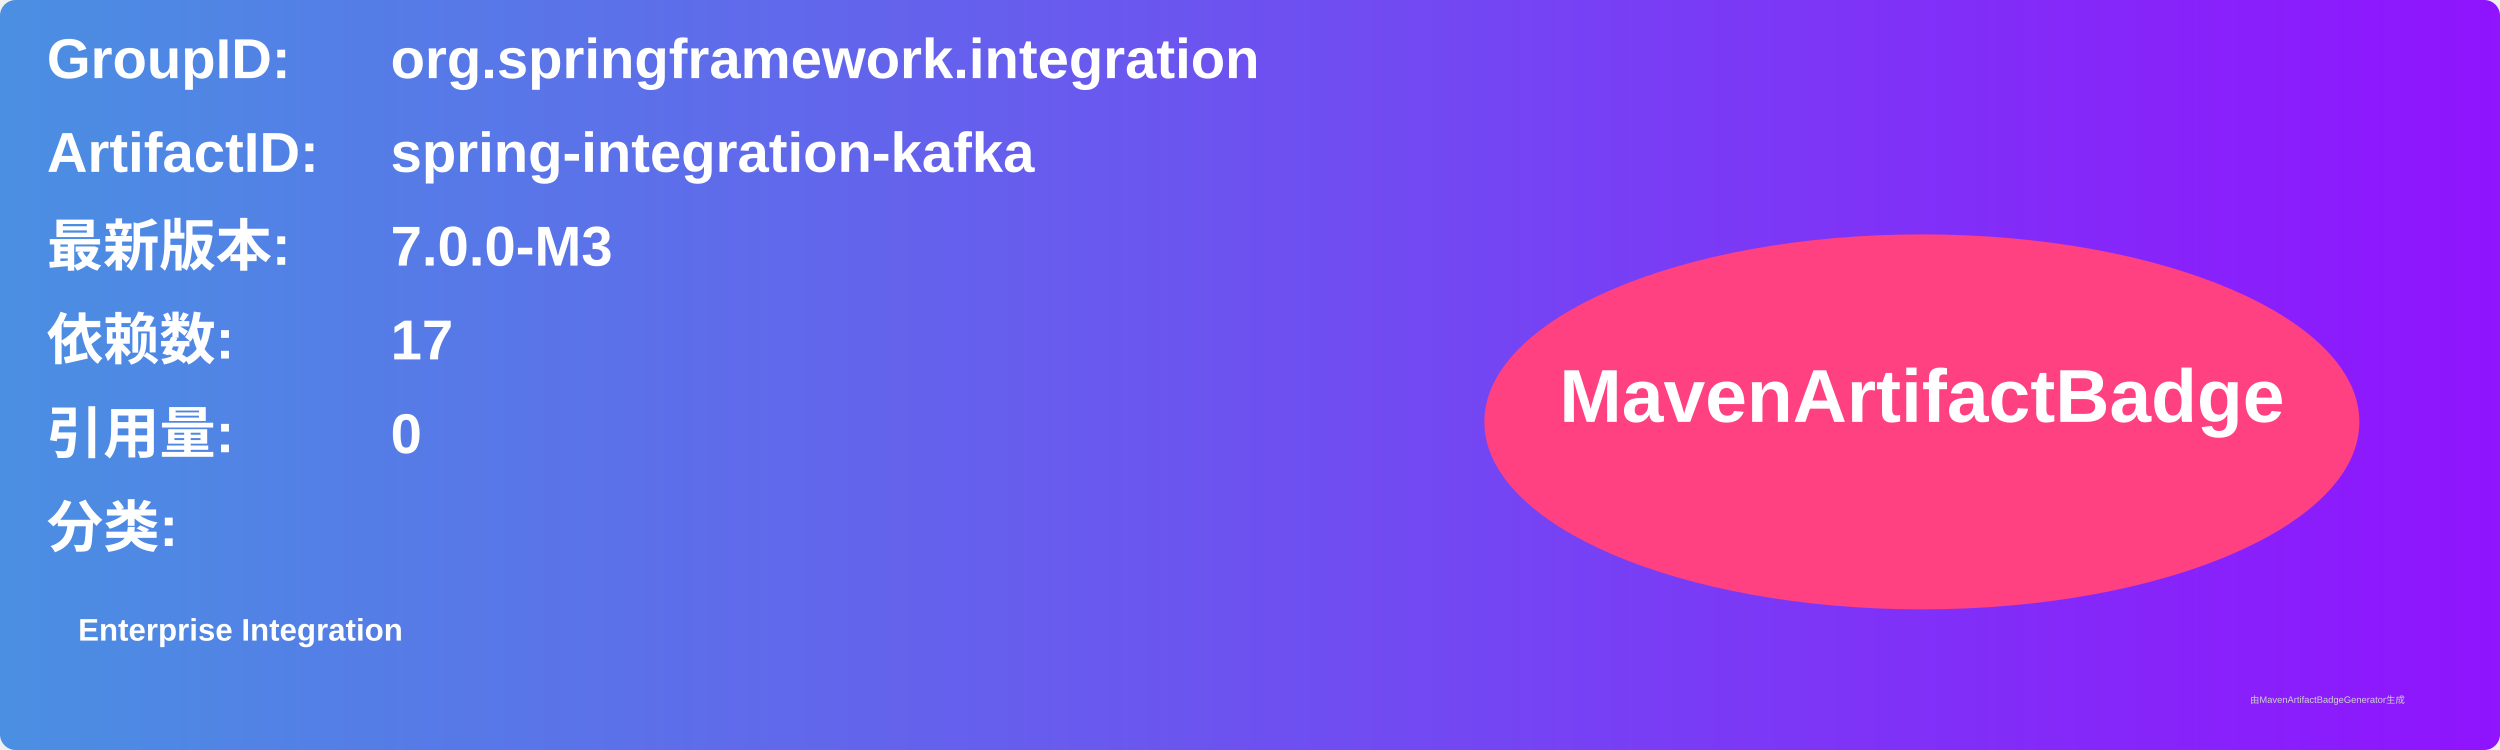
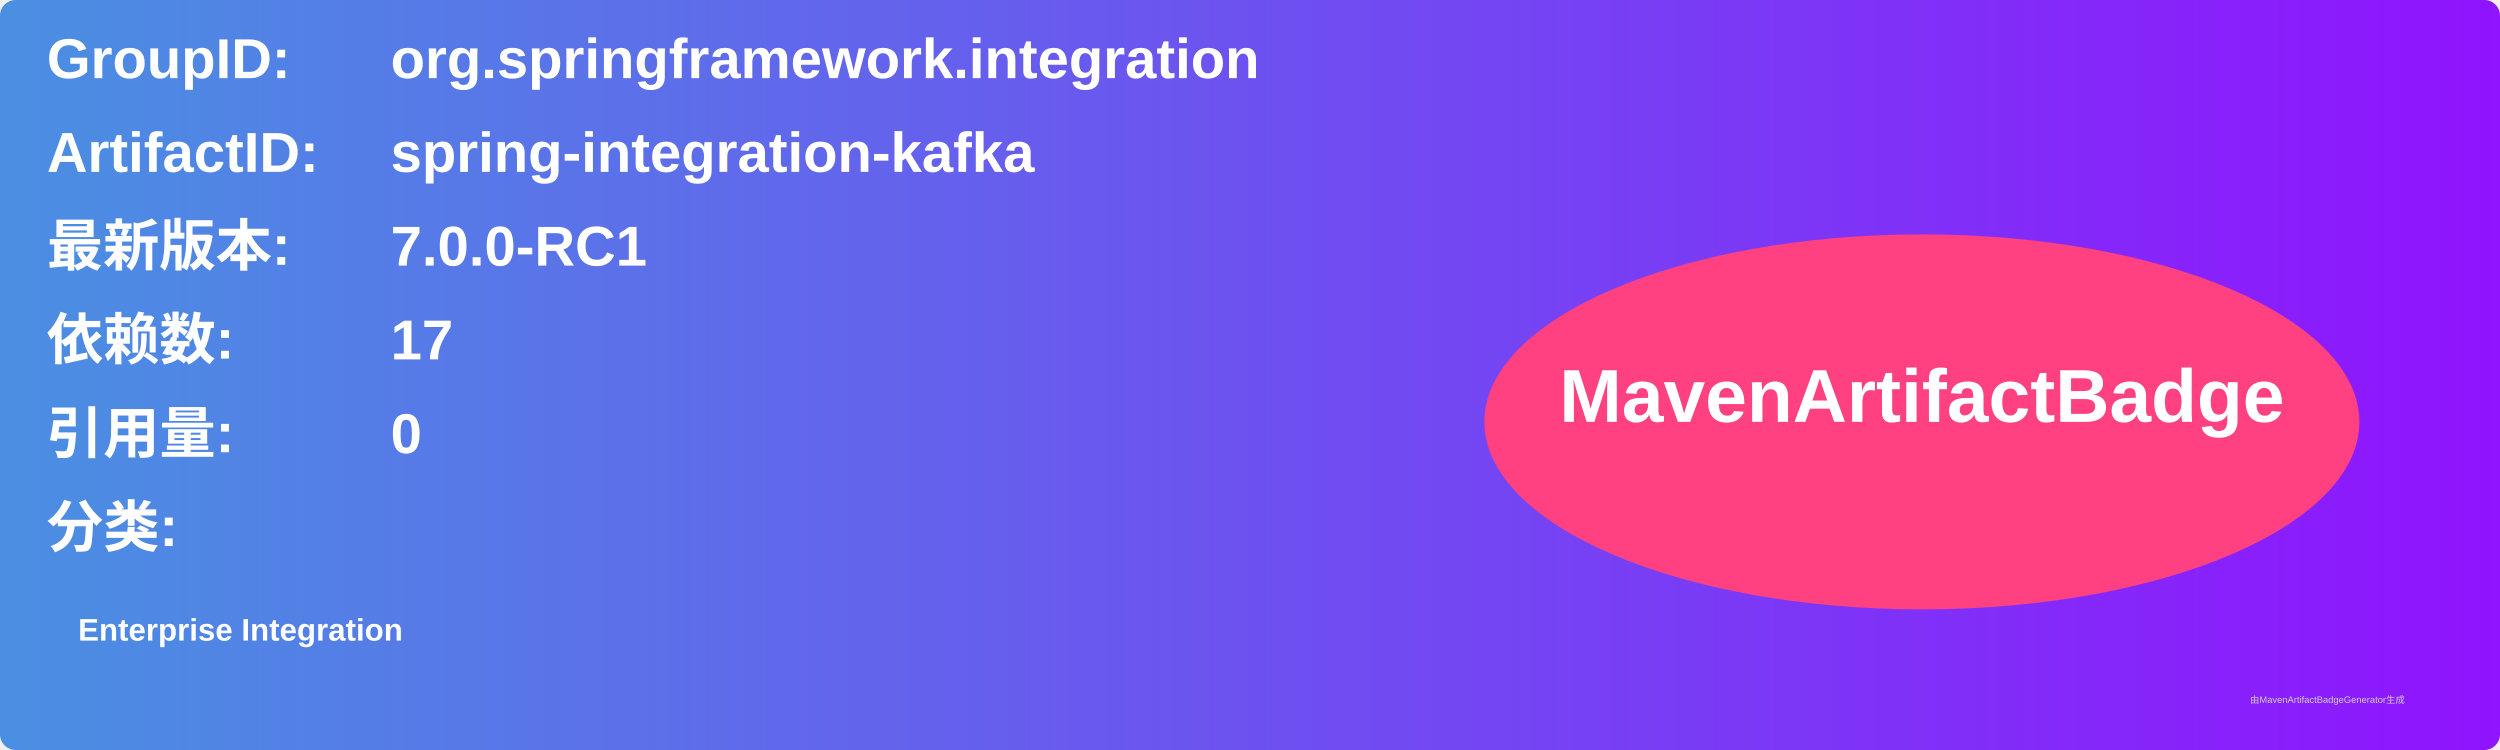
<svg xmlns="http://www.w3.org/2000/svg" width="800" height="240" viewBox="0 0 800 240">
  <linearGradient id="grad" x1="0%" y1="0%" x2="100%" y2="0%">
    <stop offset="0%" stop-color="#4a90e2" />
    <stop offset="100%" stop-color="#9013fe" />
  </linearGradient>
  <rect width="100%" height="100%" rx="5" ry="5" fill="url(#grad)" />
  <g transform="translate(15, 15)">
    <text x="0" y="10" font-family="Arial" font-size="18" fill="white" font-weight="bold" width="260">GroupID:</text>
    <text x="110" y="10" font-family="Arial" font-size="18" fill="white" font-weight="bold" width="460">org.springframework.integration</text>
    <text x="0" y="40" font-family="Arial" font-size="18" fill="white" font-weight="bold" width="260">ArtifactID:</text>
    <text x="110" y="40" font-family="Arial" font-size="18" fill="white" font-weight="bold" width="460">spring-integration-kafka</text>
    <text x="0" y="70" font-family="Arial" font-size="18" fill="white" font-weight="bold">最新版本:</text>
    <text x="110" y="70" font-family="Arial" font-size="18" fill="white" font-weight="bold">
-       <tspan font-weight="bold">7.0.0-M3</tspan>
+       <tspan font-weight="bold">7.0.0-RC1</tspan>
    </text>
    <text x="0" y="100" font-family="Arial" font-size="18" fill="white" font-weight="bold">依赖数: </text>
    <text x="110" y="100" font-family="Arial" font-size="18" fill="white">
      <tspan font-weight="bold">17</tspan>
    </text>
    <text x="0" y="130" font-family="Arial" font-size="18" fill="white" font-weight="bold">引用量: </text>
    <text x="110" y="130" font-family="Arial" font-size="18" fill="white">
      <tspan font-weight="bold">0</tspan>
    </text>
    <text x="0" y="160" font-family="Arial" font-size="18" fill="white" font-weight="bold">分类:</text>
    <text x="10" y="190" font-family="Arial" font-size="10" fill="white">
      <tspan font-weight="bold">Enterprise Integration</tspan>
    </text>
    <ellipse cx="600" cy="120" rx="140" ry="60" fill="#ff4081" />
    <text x="600" y="120" text-anchor="middle" font-family="Arial" font-size="24" fill="white" font-weight="bold">MavenArtifactBadge</text>
  </g>
  <text x="720" y="225" font-family="Arial" font-size="3" fill="#d0d0d0">由MavenArtifactBadgeGenerator生成</text>
</svg>
